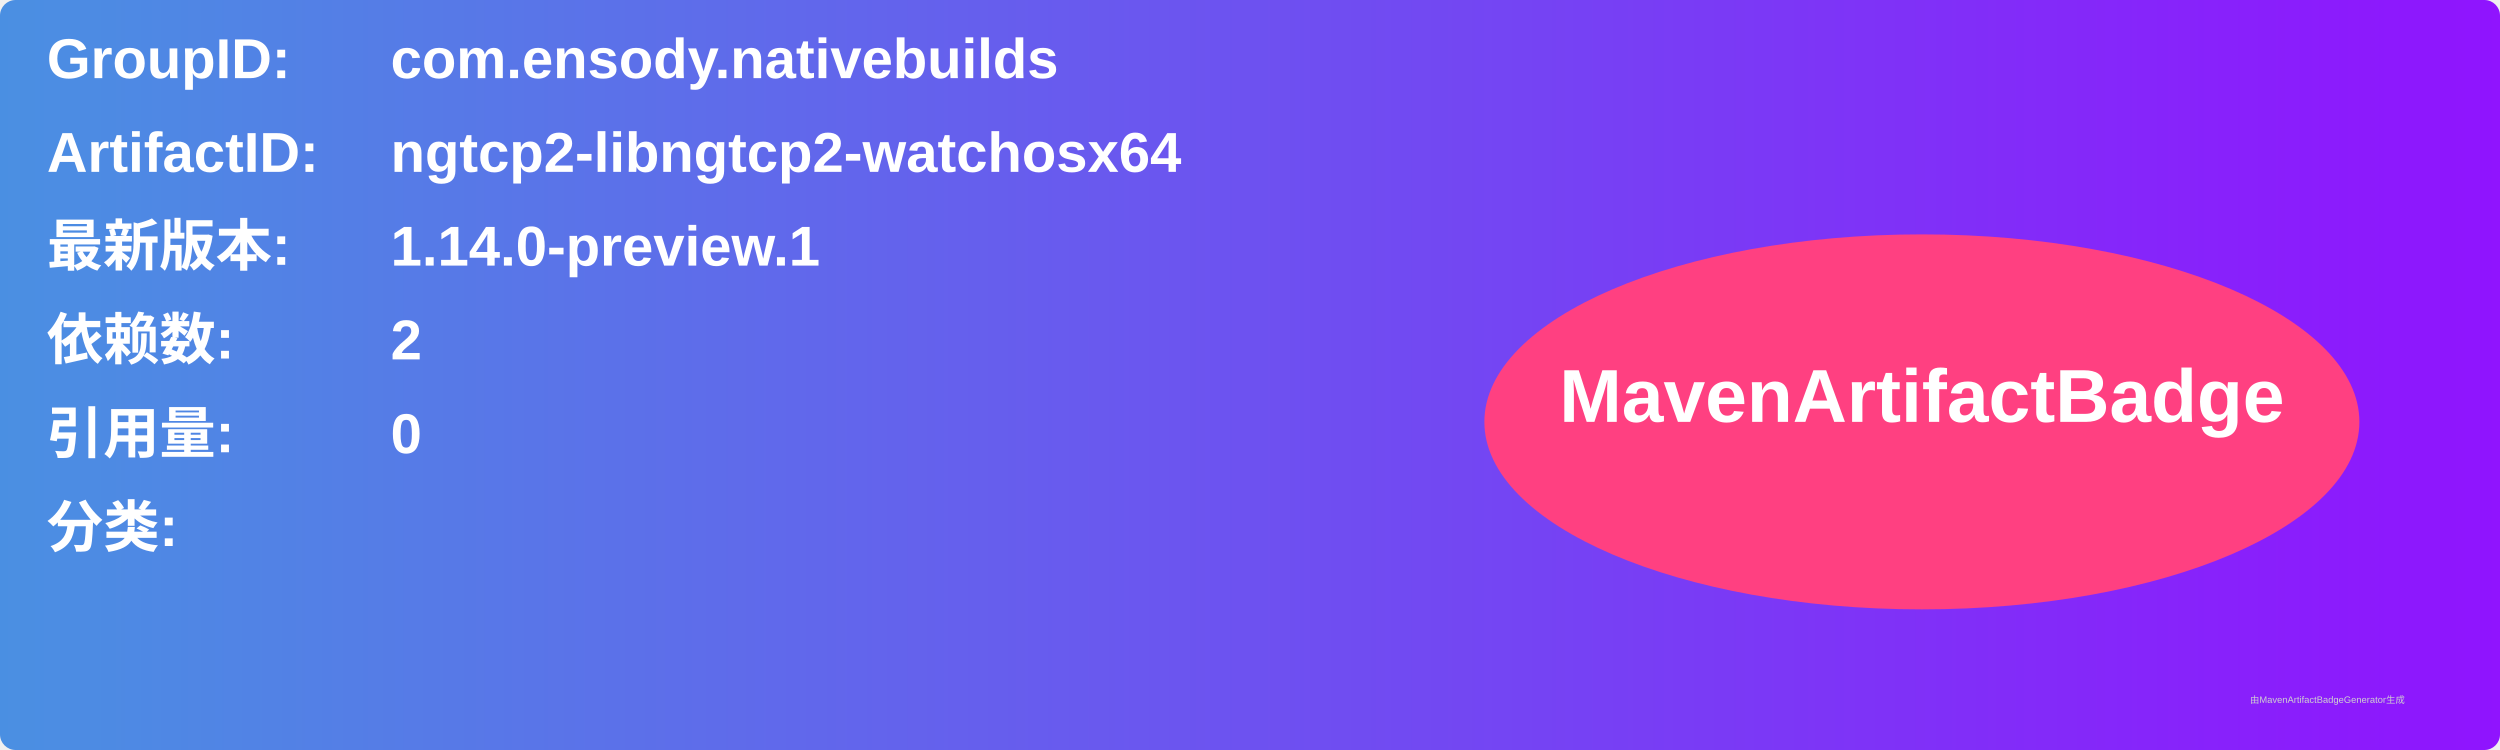
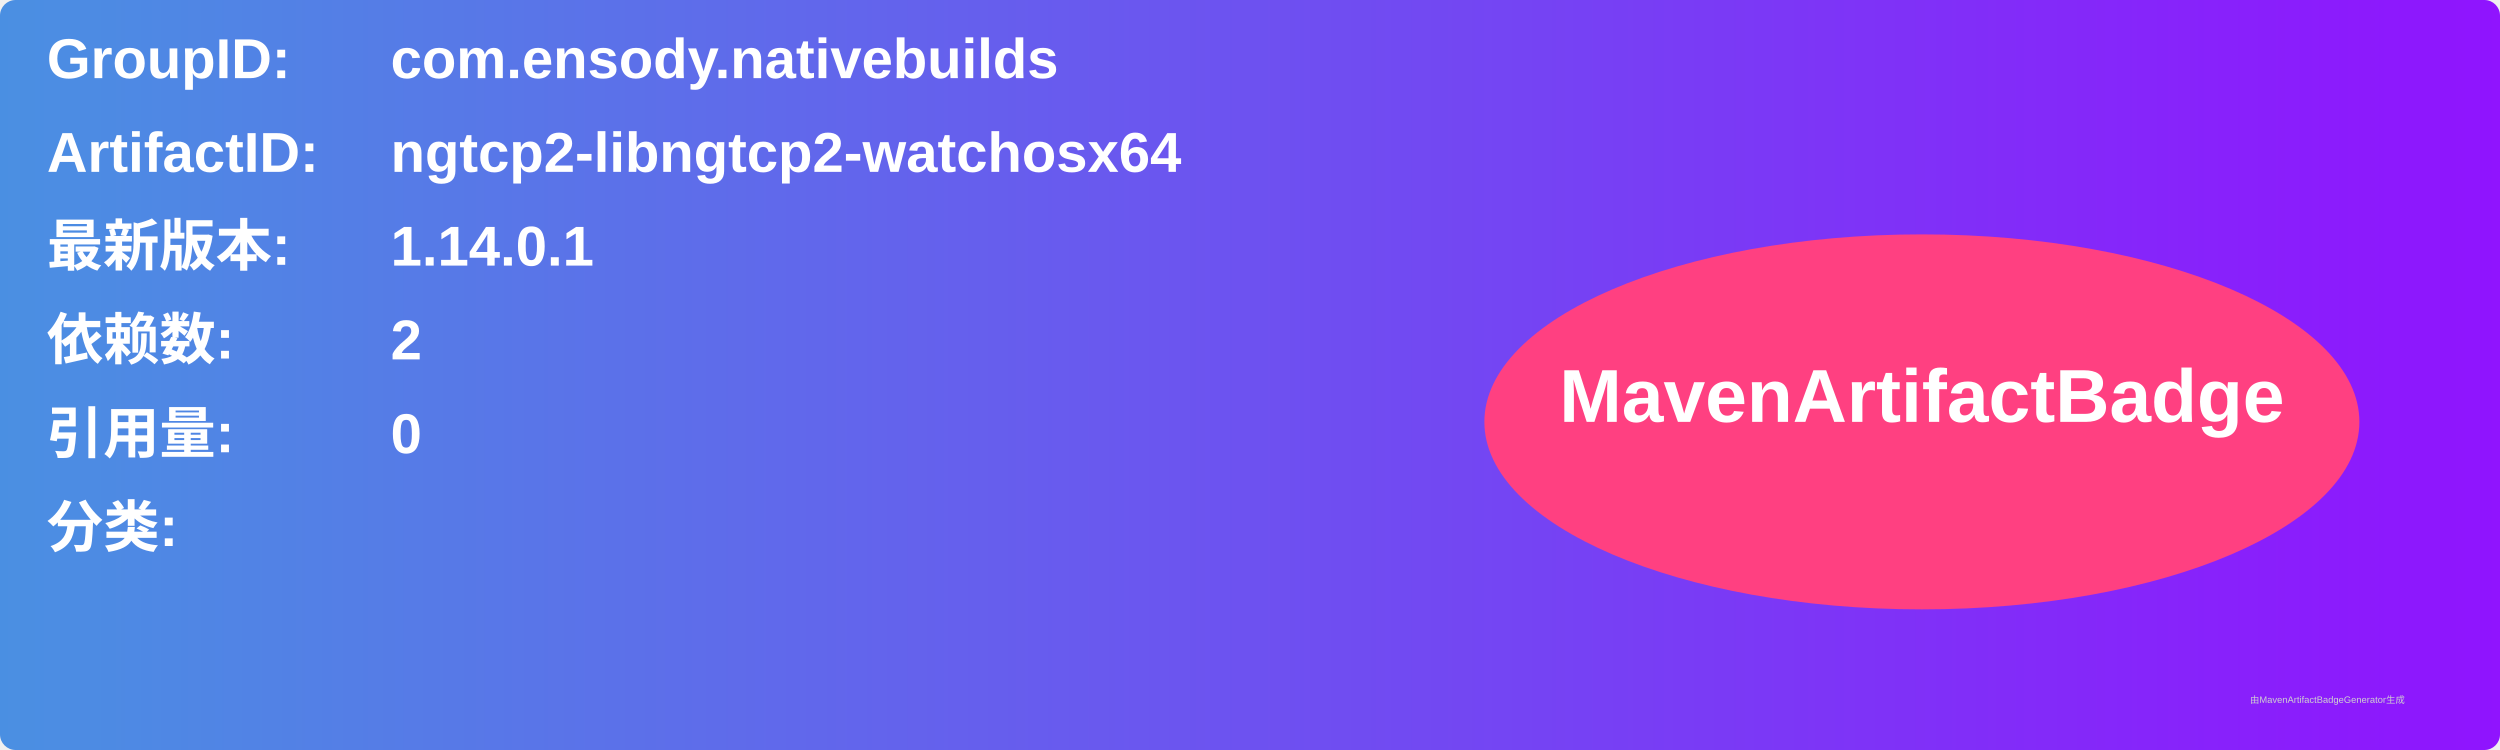
<svg xmlns="http://www.w3.org/2000/svg" width="800" height="240" viewBox="0 0 800 240">
  <linearGradient id="grad" x1="0%" y1="0%" x2="100%" y2="0%">
    <stop offset="0%" stop-color="#4a90e2" />
    <stop offset="100%" stop-color="#9013fe" />
  </linearGradient>
  <rect width="100%" height="100%" rx="5" ry="5" fill="url(#grad)" />
  <g transform="translate(15, 15)">
    <text x="0" y="10" font-family="Arial" font-size="18" fill="white" font-weight="bold" width="260">GroupID:</text>
    <text x="110" y="10" font-family="Arial" font-size="18" fill="white" font-weight="bold" width="460">com.ensody.nativebuilds</text>
    <text x="0" y="40" font-family="Arial" font-size="18" fill="white" font-weight="bold" width="260">ArtifactID:</text>
    <text x="110" y="40" font-family="Arial" font-size="18" fill="white" font-weight="bold" width="460">ngtcp2-libngtcp2-watchosx64</text>
    <text x="0" y="70" font-family="Arial" font-size="18" fill="white" font-weight="bold">最新版本:</text>
    <text x="110" y="70" font-family="Arial" font-size="18" fill="white" font-weight="bold">
-       <tspan font-weight="bold">1.14.0-preview.1</tspan>
+       <tspan font-weight="bold">1.14.0.1</tspan>
    </text>
    <text x="0" y="100" font-family="Arial" font-size="18" fill="white" font-weight="bold">依赖数: </text>
    <text x="110" y="100" font-family="Arial" font-size="18" fill="white">
      <tspan font-weight="bold">2</tspan>
    </text>
    <text x="0" y="130" font-family="Arial" font-size="18" fill="white" font-weight="bold">引用量: </text>
    <text x="110" y="130" font-family="Arial" font-size="18" fill="white">
      <tspan font-weight="bold">0</tspan>
    </text>
    <text x="0" y="160" font-family="Arial" font-size="18" fill="white" font-weight="bold">分类:</text>
    <text x="10" y="190" font-family="Arial" font-size="10" fill="white">
      <tspan font-weight="bold" />
    </text>
    <ellipse cx="600" cy="120" rx="140" ry="60" fill="#ff4081" />
    <text x="600" y="120" text-anchor="middle" font-family="Arial" font-size="24" fill="white" font-weight="bold">MavenArtifactBadge</text>
  </g>
  <text x="720" y="225" font-family="Arial" font-size="3" fill="#d0d0d0">由MavenArtifactBadgeGenerator生成</text>
</svg>
